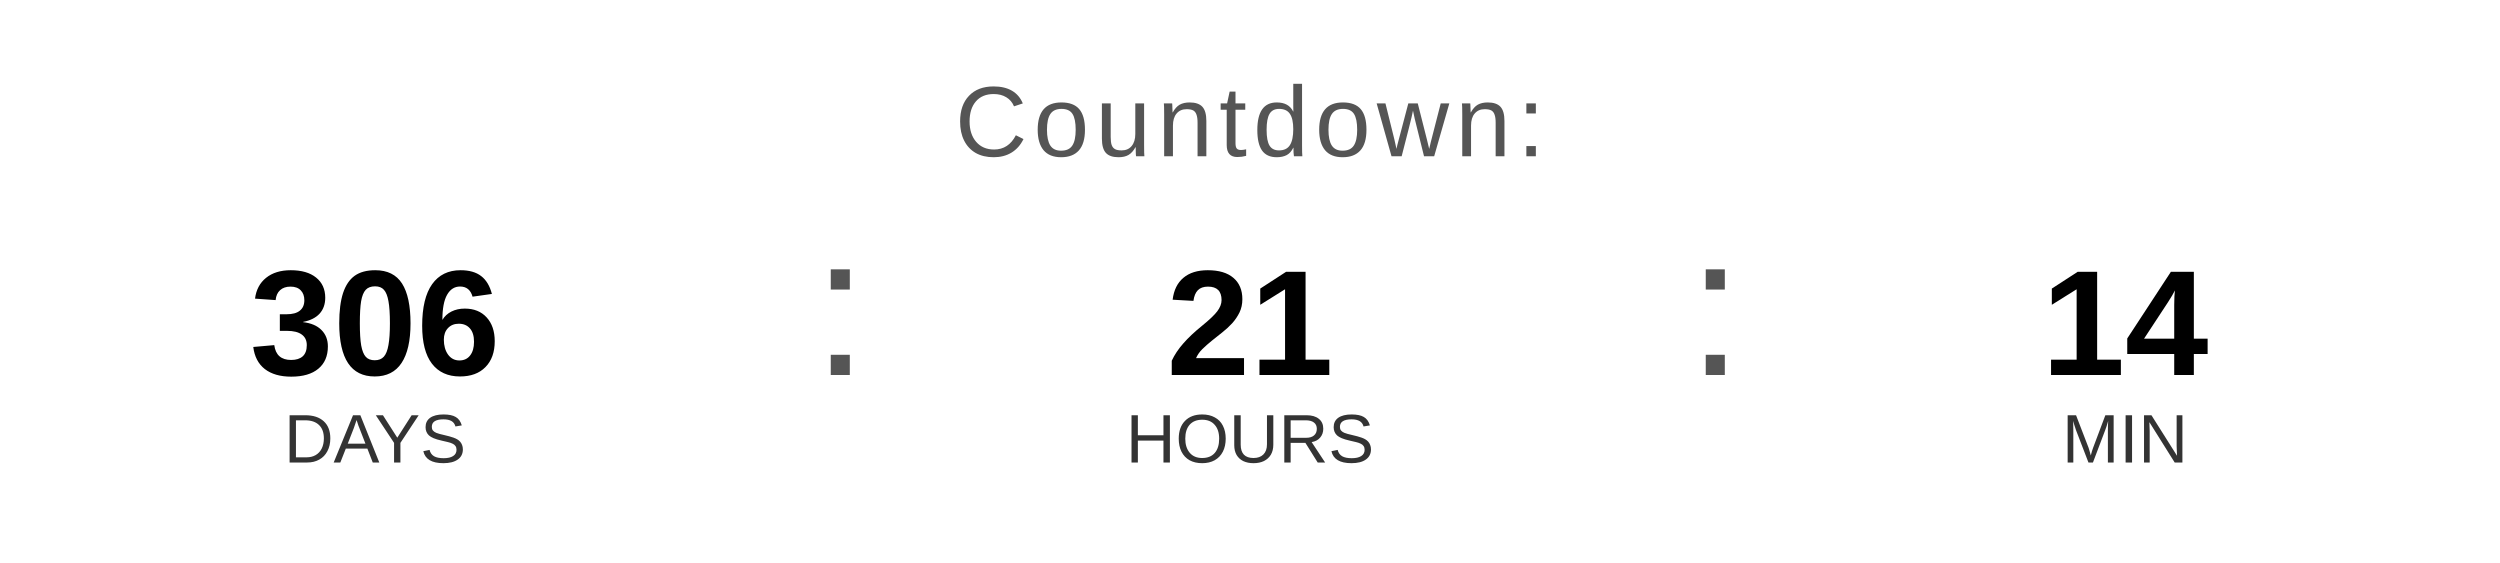
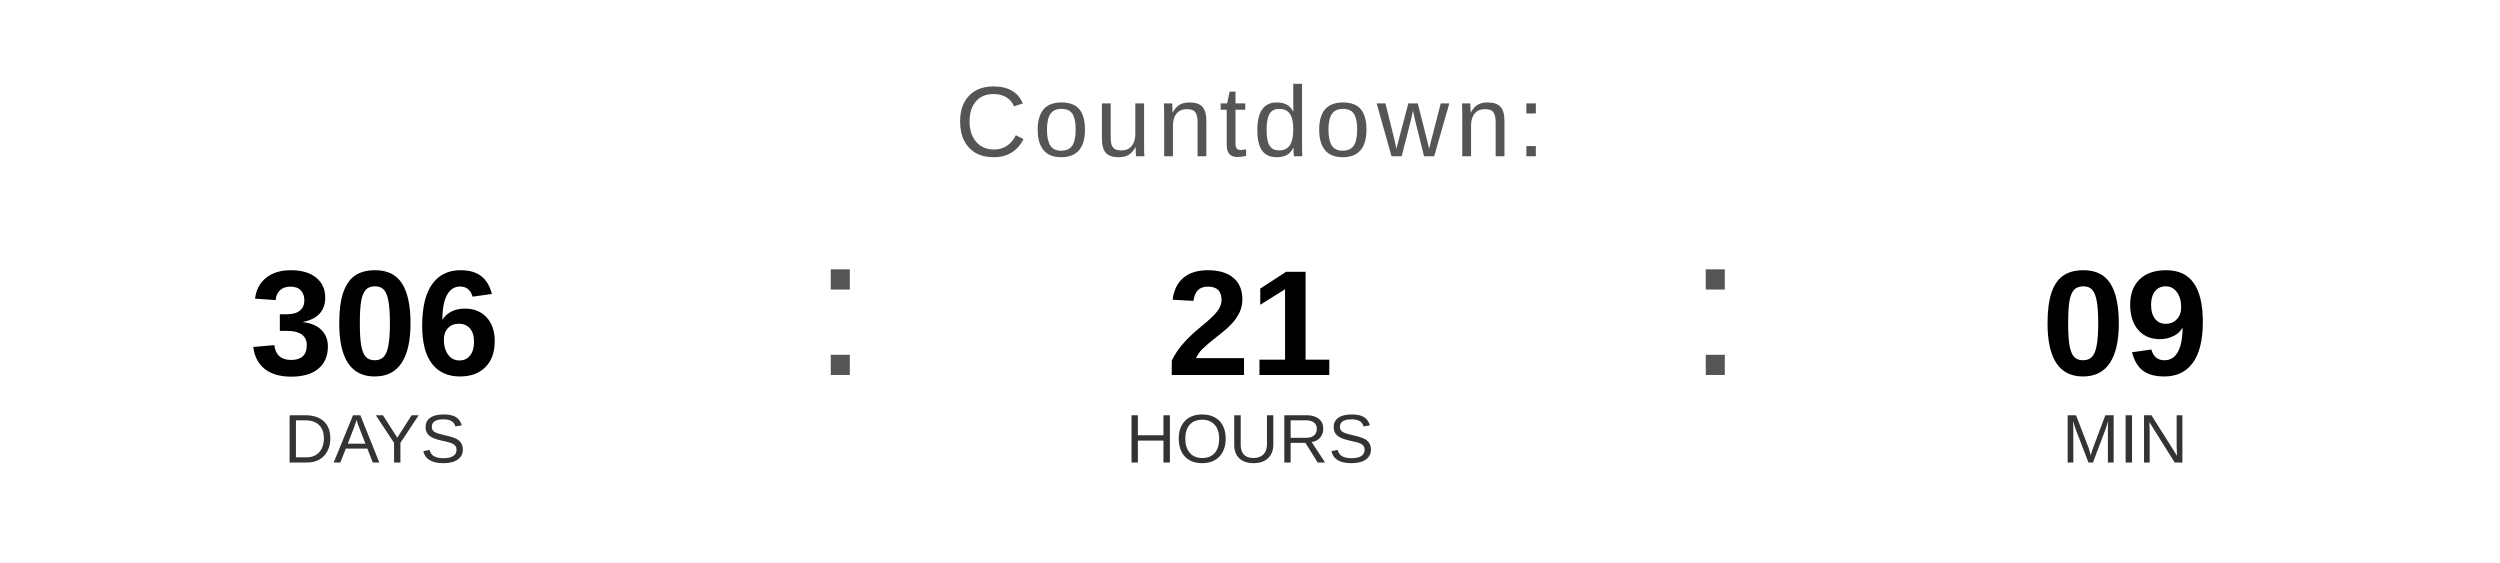
<svg xmlns="http://www.w3.org/2000/svg" width="400" height="90" viewBox="0 0 400 90">
  <text x="200" y="25" font-family="Arial, Helvetica, sans-serif" font-size="16" fill="#555555" text-anchor="middle" letter-spacing="1">
    Countdown:
  </text>
  <text x="60" y="60" font-family="Arial, Helvetica, sans-serif" font-size="24" font-weight="bold" fill="#000000" text-anchor="middle">306</text>
  <text x="60" y="74" font-family="Arial, Helvetica, sans-serif" font-size="11" fill="#333333" text-anchor="middle">DAYS</text>
  <text x="130" y="60" font-family="Arial, sans-serif" font-size="32" fill="#555555">:</text>
  <text x="200" y="60" font-family="Arial, Helvetica, sans-serif" font-size="24" font-weight="bold" fill="#000000" text-anchor="middle">21</text>
  <text x="200" y="74" font-family="Arial, Helvetica, sans-serif" font-size="11" fill="#333333" text-anchor="middle">HOURS</text>
  <text x="270" y="60" font-family="Arial, sans-serif" font-size="32" fill="#555555">:</text>
-   <text x="340" y="60" font-family="Arial, Helvetica, sans-serif" font-size="24" font-weight="bold" fill="#000000" text-anchor="middle">14</text>
+   <text x="340" y="60" font-family="Arial, Helvetica, sans-serif" font-size="24" font-weight="bold" fill="#000000" text-anchor="middle">09</text>
  <text x="340" y="74" font-family="Arial, Helvetica, sans-serif" font-size="11" fill="#333333" text-anchor="middle">MIN</text>
</svg>
